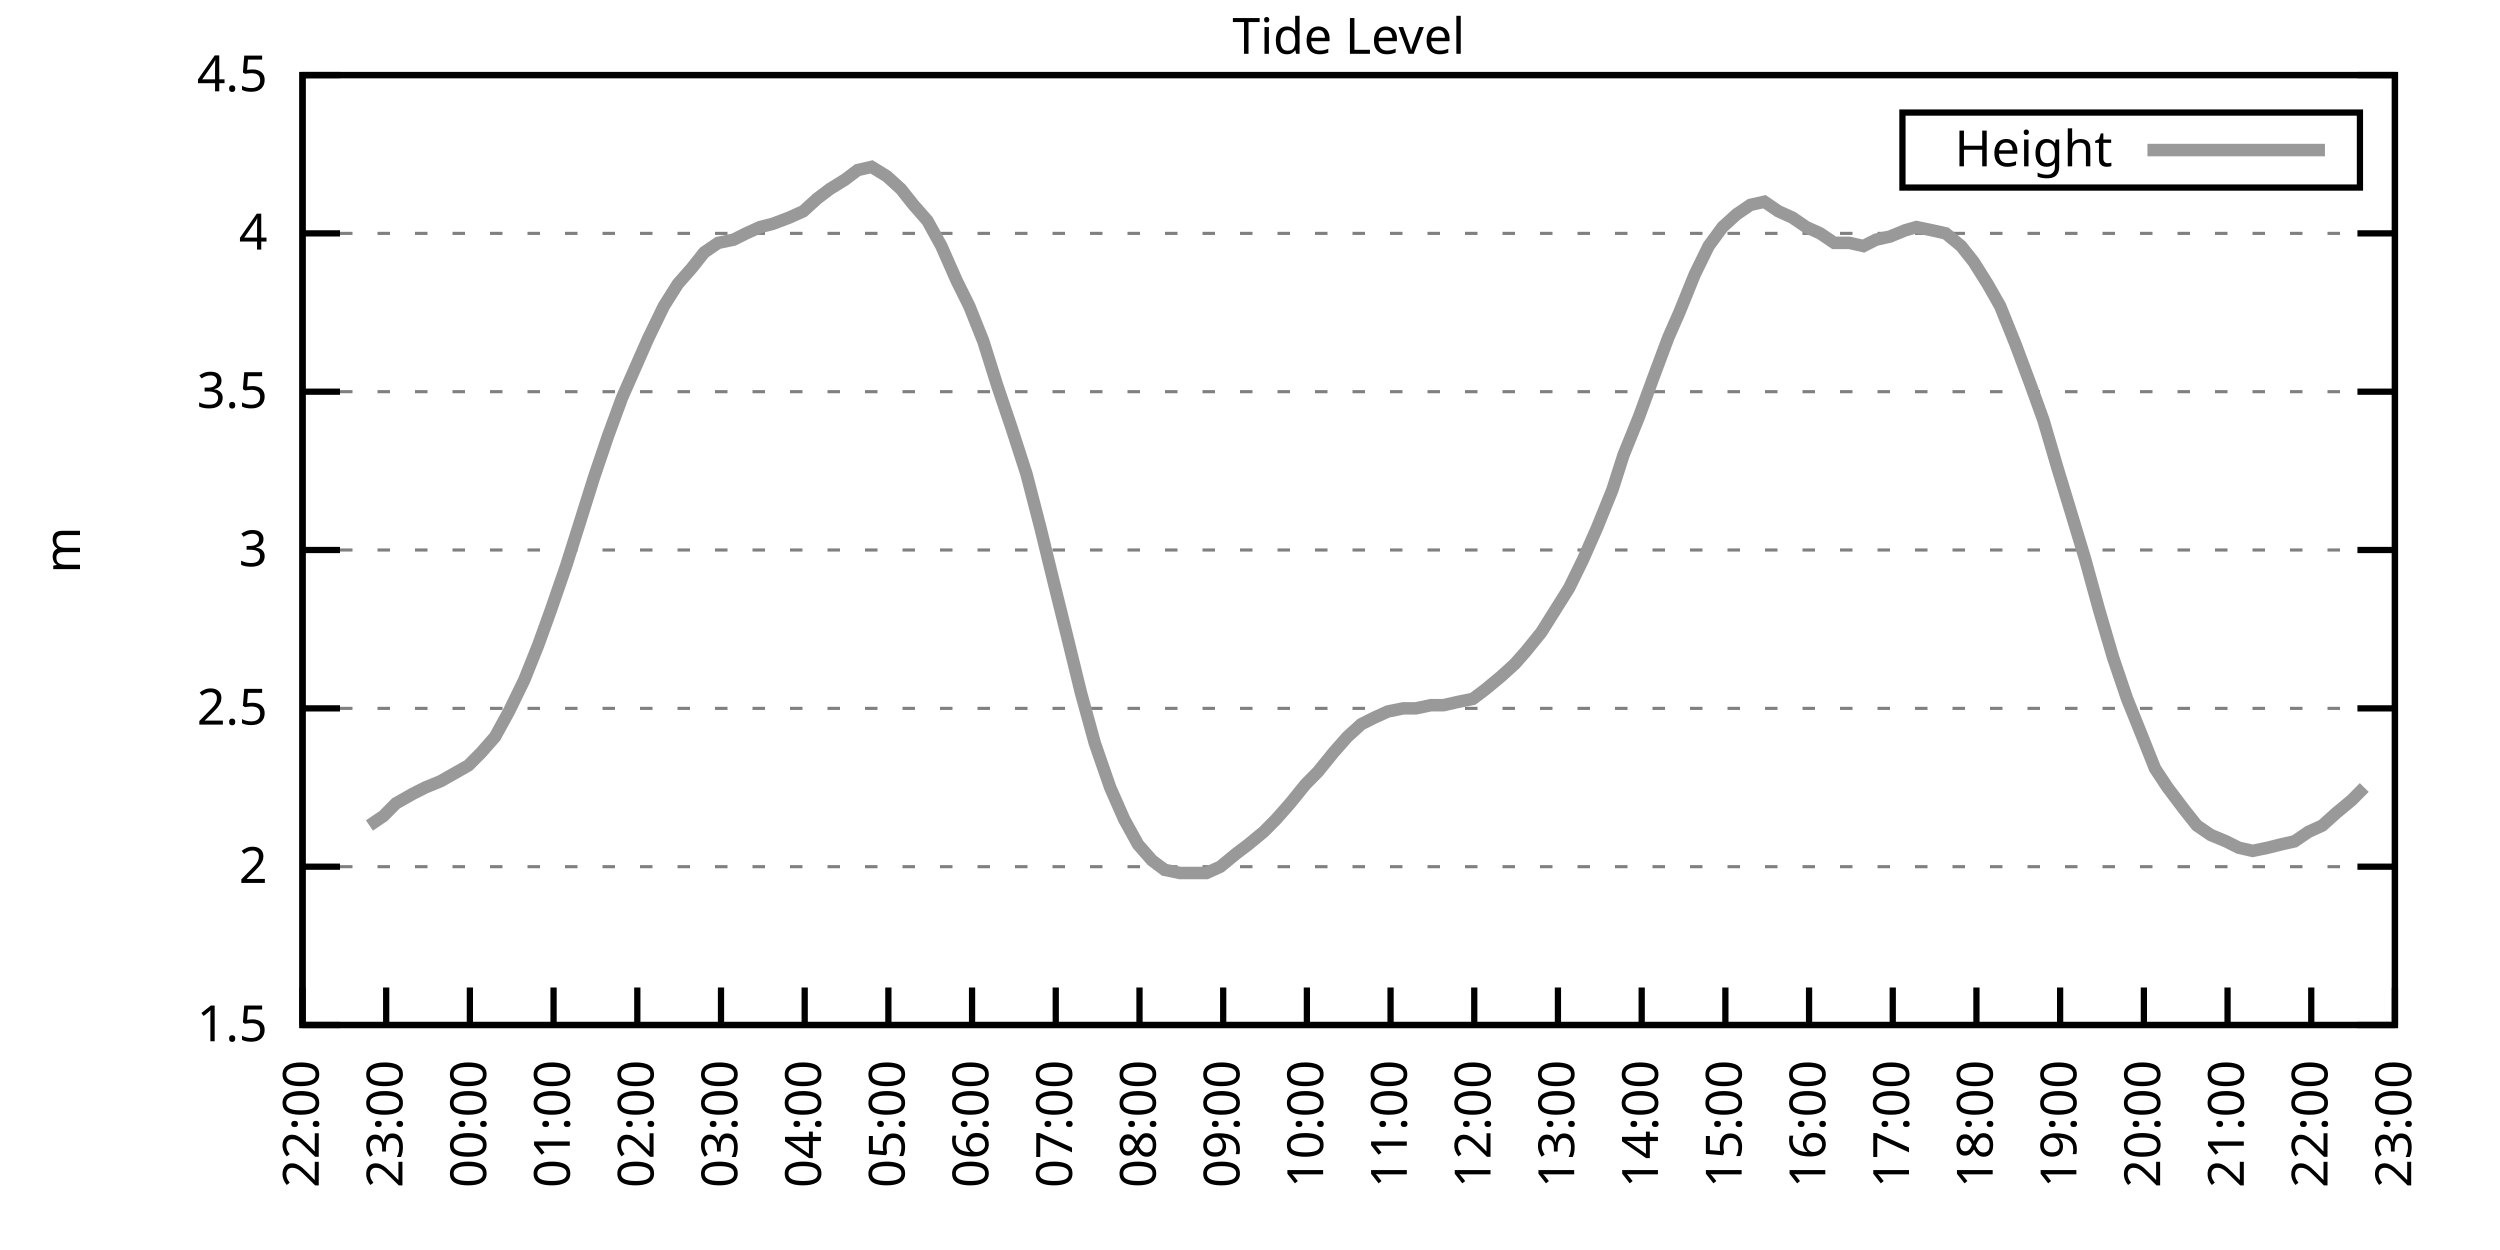
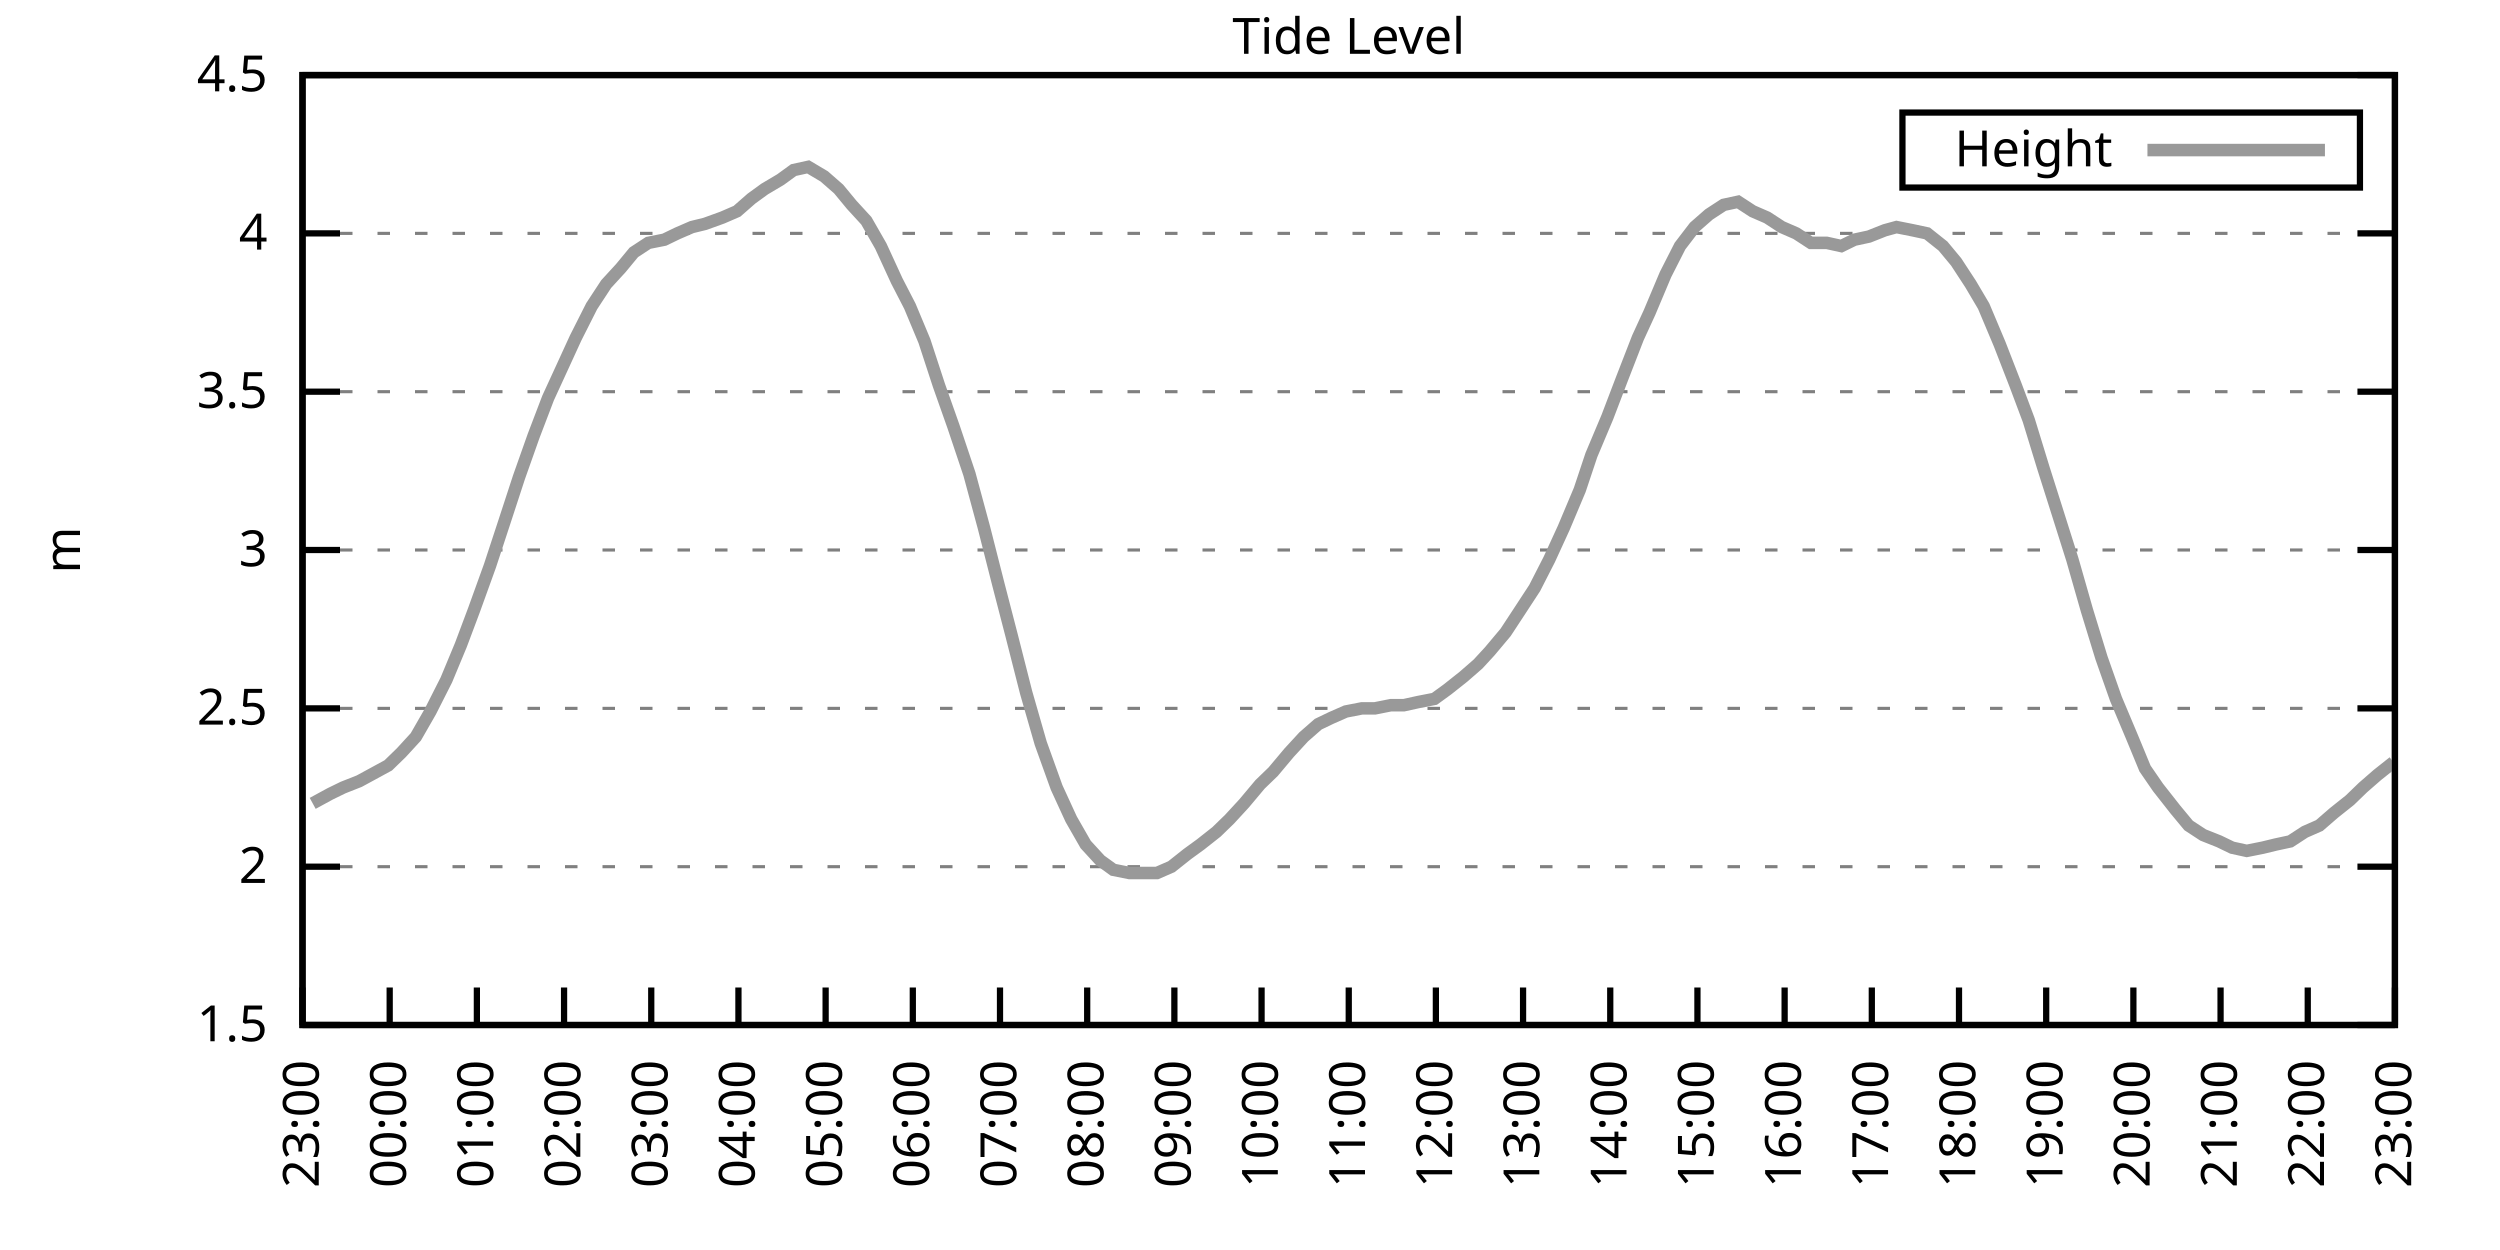
<svg xmlns="http://www.w3.org/2000/svg" xmlns:xlink="http://www.w3.org/1999/xlink" width="400" height="200" viewBox="0 0 400 200">
  <g id="gnuplot_canvas">
    <rect x="0" y="0" width="400" height="200" fill="none" />
    <defs>
      <circle id="gpDot" r="0.5" stroke-width="0.5" stroke="currentColor" />
      <path id="gpPt0" stroke-width="0.333" stroke="currentColor" d="M-1,0 h2 M0,-1 v2" />
      <path id="gpPt1" stroke-width="0.333" stroke="currentColor" d="M-1,-1 L1,1 M1,-1 L-1,1" />
      <path id="gpPt2" stroke-width="0.333" stroke="currentColor" d="M-1,0 L1,0 M0,-1 L0,1 M-1,-1 L1,1 M-1,1 L1,-1" />
      <rect id="gpPt3" stroke-width="0.333" stroke="currentColor" x="-1" y="-1" width="2" height="2" />
      <rect id="gpPt4" stroke-width="0.333" stroke="currentColor" fill="currentColor" x="-1" y="-1" width="2" height="2" />
      <circle id="gpPt5" stroke-width="0.333" stroke="currentColor" cx="0" cy="0" r="1" />
      <use xlink:href="#gpPt5" id="gpPt6" fill="currentColor" stroke="none" />
      <path id="gpPt7" stroke-width="0.333" stroke="currentColor" d="M0,-1.33 L-1.33,0.67 L1.33,0.67 z" />
      <use xlink:href="#gpPt7" id="gpPt8" fill="currentColor" stroke="none" />
      <use xlink:href="#gpPt7" id="gpPt9" stroke="currentColor" transform="rotate(180)" />
      <use xlink:href="#gpPt9" id="gpPt10" fill="currentColor" stroke="none" />
      <use xlink:href="#gpPt3" id="gpPt11" stroke="currentColor" transform="rotate(45)" />
      <use xlink:href="#gpPt11" id="gpPt12" fill="currentColor" stroke="none" />
      <path id="gpPt13" stroke-width="0.333" stroke="currentColor" d="M0,1.330 L1.265,0.411 L0.782,-1.067 L-0.782,-1.076 L-1.265,0.411 z" />
      <use xlink:href="#gpPt13" id="gpPt14" fill="currentColor" stroke="none" />
      <filter id="textbox" filterUnits="objectBoundingBox" x="0" y="0" height="1" width="1">
        <feFlood flood-color="white" flood-opacity="1" result="bgnd" />
        <feComposite in="SourceGraphic" in2="bgnd" operator="atop" />
      </filter>
      <filter id="greybox" filterUnits="objectBoundingBox" x="0" y="0" height="1" width="1">
        <feFlood flood-color="lightgrey" flood-opacity="1" result="grey" />
        <feComposite in="SourceGraphic" in2="grey" operator="atop" />
      </filter>
    </defs>
    <g fill="none" color="white" stroke="currentColor" stroke-width="1.00" stroke-linecap="butt" stroke-linejoin="miter">
</g>
    <g fill="none" color="black" stroke="currentColor" stroke-width="1.00" stroke-linecap="butt" stroke-linejoin="miter">
      <g stroke="none" shape-rendering="crispEdges">
        <polygon fill="rgb(255, 255, 255)" points="48.40,164.00 383.18,164.00 383.18,12.02 48.40,12.02 " />
      </g>
    </g>
    <g fill="none" color="black" stroke="currentColor" stroke-width="1.00" stroke-linecap="butt" stroke-linejoin="miter">
</g>
    <g fill="none" color="black" stroke="black" stroke-width="0.50" stroke-linecap="butt" stroke-linejoin="miter">
</g>
    <g fill="none" color="gray" stroke="currentColor" stroke-width="0.50" stroke-linecap="butt" stroke-linejoin="miter">
      <path stroke="gray" stroke-dasharray="2,4" class="gridline" d="M48.40,164.00 L383.19,164.00  " />
    </g>
    <g fill="none" color="gray" stroke="gray" stroke-width="1.00" stroke-linecap="butt" stroke-linejoin="miter">
</g>
    <g fill="none" color="black" stroke="currentColor" stroke-width="1.00" stroke-linecap="butt" stroke-linejoin="miter">
      <path stroke="black" d="M48.40,164.00 L54.40,164.00 M383.19,164.00 L377.19,164.00  " />
      <g transform="translate(42.80,166.60)" stroke="none" fill="black" font-family="Sans" font-size="8.00" text-anchor="end">
        <text>
          <tspan font-family="Sans"> 1.5</tspan>
        </text>
      </g>
    </g>
    <g fill="none" color="black" stroke="currentColor" stroke-width="1.00" stroke-linecap="butt" stroke-linejoin="miter">
</g>
    <g fill="none" color="black" stroke="black" stroke-width="0.50" stroke-linecap="butt" stroke-linejoin="miter">
</g>
    <g fill="none" color="gray" stroke="currentColor" stroke-width="0.50" stroke-linecap="butt" stroke-linejoin="miter">
      <path stroke="gray" stroke-dasharray="2,4" class="gridline" d="M48.40,138.67 L383.19,138.67  " />
    </g>
    <g fill="none" color="gray" stroke="gray" stroke-width="1.00" stroke-linecap="butt" stroke-linejoin="miter">
</g>
    <g fill="none" color="black" stroke="currentColor" stroke-width="1.00" stroke-linecap="butt" stroke-linejoin="miter">
      <path stroke="black" d="M48.40,138.67 L54.40,138.67 M383.19,138.67 L377.19,138.67  " />
      <g transform="translate(42.80,141.27)" stroke="none" fill="black" font-family="Sans" font-size="8.00" text-anchor="end">
        <text>
          <tspan font-family="Sans"> 2</tspan>
        </text>
      </g>
    </g>
    <g fill="none" color="black" stroke="currentColor" stroke-width="1.00" stroke-linecap="butt" stroke-linejoin="miter">
</g>
    <g fill="none" color="black" stroke="black" stroke-width="0.50" stroke-linecap="butt" stroke-linejoin="miter">
</g>
    <g fill="none" color="gray" stroke="currentColor" stroke-width="0.50" stroke-linecap="butt" stroke-linejoin="miter">
      <path stroke="gray" stroke-dasharray="2,4" class="gridline" d="M48.40,113.34 L383.19,113.34  " />
    </g>
    <g fill="none" color="gray" stroke="gray" stroke-width="1.00" stroke-linecap="butt" stroke-linejoin="miter">
</g>
    <g fill="none" color="black" stroke="currentColor" stroke-width="1.00" stroke-linecap="butt" stroke-linejoin="miter">
      <path stroke="black" d="M48.40,113.34 L54.40,113.34 M383.19,113.34 L377.19,113.34  " />
      <g transform="translate(42.80,115.94)" stroke="none" fill="black" font-family="Sans" font-size="8.00" text-anchor="end">
        <text>
          <tspan font-family="Sans"> 2.5</tspan>
        </text>
      </g>
    </g>
    <g fill="none" color="black" stroke="currentColor" stroke-width="1.00" stroke-linecap="butt" stroke-linejoin="miter">
</g>
    <g fill="none" color="black" stroke="black" stroke-width="0.50" stroke-linecap="butt" stroke-linejoin="miter">
</g>
    <g fill="none" color="gray" stroke="currentColor" stroke-width="0.50" stroke-linecap="butt" stroke-linejoin="miter">
      <path stroke="gray" stroke-dasharray="2,4" class="gridline" d="M48.40,88.00 L383.19,88.00  " />
    </g>
    <g fill="none" color="gray" stroke="gray" stroke-width="1.00" stroke-linecap="butt" stroke-linejoin="miter">
</g>
    <g fill="none" color="black" stroke="currentColor" stroke-width="1.00" stroke-linecap="butt" stroke-linejoin="miter">
      <path stroke="black" d="M48.40,88.00 L54.40,88.00 M383.19,88.00 L377.19,88.00  " />
      <g transform="translate(42.80,90.60)" stroke="none" fill="black" font-family="Sans" font-size="8.00" text-anchor="end">
        <text>
          <tspan font-family="Sans"> 3</tspan>
        </text>
      </g>
    </g>
    <g fill="none" color="black" stroke="currentColor" stroke-width="1.00" stroke-linecap="butt" stroke-linejoin="miter">
</g>
    <g fill="none" color="black" stroke="black" stroke-width="0.50" stroke-linecap="butt" stroke-linejoin="miter">
</g>
    <g fill="none" color="gray" stroke="currentColor" stroke-width="0.50" stroke-linecap="butt" stroke-linejoin="miter">
      <path stroke="gray" stroke-dasharray="2,4" class="gridline" d="M48.40,62.67 L383.19,62.67  " />
    </g>
    <g fill="none" color="gray" stroke="gray" stroke-width="1.00" stroke-linecap="butt" stroke-linejoin="miter">
</g>
    <g fill="none" color="black" stroke="currentColor" stroke-width="1.00" stroke-linecap="butt" stroke-linejoin="miter">
      <path stroke="black" d="M48.40,62.67 L54.40,62.67 M383.19,62.67 L377.19,62.67  " />
      <g transform="translate(42.80,65.27)" stroke="none" fill="black" font-family="Sans" font-size="8.00" text-anchor="end">
        <text>
          <tspan font-family="Sans"> 3.5</tspan>
        </text>
      </g>
    </g>
    <g fill="none" color="black" stroke="currentColor" stroke-width="1.00" stroke-linecap="butt" stroke-linejoin="miter">
</g>
    <g fill="none" color="black" stroke="black" stroke-width="0.50" stroke-linecap="butt" stroke-linejoin="miter">
</g>
    <g fill="none" color="gray" stroke="currentColor" stroke-width="0.50" stroke-linecap="butt" stroke-linejoin="miter">
      <path stroke="gray" stroke-dasharray="2,4" class="gridline" d="M48.40,37.34 L383.19,37.34  " />
    </g>
    <g fill="none" color="gray" stroke="gray" stroke-width="1.00" stroke-linecap="butt" stroke-linejoin="miter">
</g>
    <g fill="none" color="black" stroke="currentColor" stroke-width="1.00" stroke-linecap="butt" stroke-linejoin="miter">
      <path stroke="black" d="M48.40,37.34 L54.40,37.34 M383.19,37.34 L377.19,37.34  " />
      <g transform="translate(42.80,39.94)" stroke="none" fill="black" font-family="Sans" font-size="8.00" text-anchor="end">
        <text>
          <tspan font-family="Sans"> 4</tspan>
        </text>
      </g>
    </g>
    <g fill="none" color="black" stroke="currentColor" stroke-width="1.00" stroke-linecap="butt" stroke-linejoin="miter">
</g>
    <g fill="none" color="black" stroke="black" stroke-width="0.50" stroke-linecap="butt" stroke-linejoin="miter">
</g>
    <g fill="none" color="gray" stroke="currentColor" stroke-width="0.50" stroke-linecap="butt" stroke-linejoin="miter">
      <path stroke="gray" stroke-dasharray="2,4" class="gridline" d="M48.40,12.01 L383.19,12.01  " />
    </g>
    <g fill="none" color="gray" stroke="gray" stroke-width="1.00" stroke-linecap="butt" stroke-linejoin="miter">
</g>
    <g fill="none" color="black" stroke="currentColor" stroke-width="1.00" stroke-linecap="butt" stroke-linejoin="miter">
      <path stroke="black" d="M48.40,12.01 L54.40,12.01 M383.19,12.01 L377.19,12.01  " />
      <g transform="translate(42.80,14.61)" stroke="none" fill="black" font-family="Sans" font-size="8.00" text-anchor="end">
        <text>
          <tspan font-family="Sans"> 4.5</tspan>
        </text>
      </g>
    </g>
    <g fill="none" color="black" stroke="currentColor" stroke-width="1.00" stroke-linecap="butt" stroke-linejoin="miter">
      <path stroke="black" d="M48.40,164.00 L48.40,158.00  " />
      <g transform="translate(51.00,169.60) rotate(270.00)" stroke="none" fill="black" font-family="Sans" font-size="8.00" text-anchor="end">
        <text>
-           <tspan font-family="Sans">22:00</tspan>
-         </text>
-       </g>
-     </g>
-     <g fill="none" color="black" stroke="currentColor" stroke-width="1.00" stroke-linecap="butt" stroke-linejoin="miter">
-       <path stroke="black" d="M61.79,164.00 L61.79,158.00  " />
-       <g transform="translate(64.39,169.60) rotate(270.00)" stroke="none" fill="black" font-family="Sans" font-size="8.00" text-anchor="end">
-         <text>
          <tspan font-family="Sans">23:00</tspan>
        </text>
      </g>
    </g>
    <g fill="none" color="black" stroke="currentColor" stroke-width="1.00" stroke-linecap="butt" stroke-linejoin="miter">
-       <path stroke="black" d="M75.18,164.00 L75.18,158.00  " />
-       <g transform="translate(77.78,169.60) rotate(270.00)" stroke="none" fill="black" font-family="Sans" font-size="8.00" text-anchor="end">
+       <path stroke="black" d="M62.35,164.00 L62.35,158.00  " />
+       <g transform="translate(64.95,169.60) rotate(270.00)" stroke="none" fill="black" font-family="Sans" font-size="8.00" text-anchor="end">
        <text>
          <tspan font-family="Sans">00:00</tspan>
        </text>
      </g>
    </g>
    <g fill="none" color="black" stroke="currentColor" stroke-width="1.00" stroke-linecap="butt" stroke-linejoin="miter">
-       <path stroke="black" d="M88.57,164.00 L88.57,158.00  " />
-       <g transform="translate(91.17,169.60) rotate(270.00)" stroke="none" fill="black" font-family="Sans" font-size="8.00" text-anchor="end">
+       <path stroke="black" d="M76.30,164.00 L76.30,158.00  " />
+       <g transform="translate(78.90,169.60) rotate(270.00)" stroke="none" fill="black" font-family="Sans" font-size="8.00" text-anchor="end">
        <text>
          <tspan font-family="Sans">01:00</tspan>
        </text>
      </g>
    </g>
    <g fill="none" color="black" stroke="currentColor" stroke-width="1.00" stroke-linecap="butt" stroke-linejoin="miter">
-       <path stroke="black" d="M101.97,164.00 L101.97,158.00  " />
-       <g transform="translate(104.57,169.60) rotate(270.00)" stroke="none" fill="black" font-family="Sans" font-size="8.00" text-anchor="end">
+       <path stroke="black" d="M90.25,164.00 L90.25,158.00  " />
+       <g transform="translate(92.85,169.60) rotate(270.00)" stroke="none" fill="black" font-family="Sans" font-size="8.00" text-anchor="end">
        <text>
          <tspan font-family="Sans">02:00</tspan>
        </text>
      </g>
    </g>
    <g fill="none" color="black" stroke="currentColor" stroke-width="1.00" stroke-linecap="butt" stroke-linejoin="miter">
-       <path stroke="black" d="M115.36,164.00 L115.36,158.00  " />
-       <g transform="translate(117.96,169.60) rotate(270.00)" stroke="none" fill="black" font-family="Sans" font-size="8.00" text-anchor="end">
+       <path stroke="black" d="M104.20,164.00 L104.20,158.00  " />
+       <g transform="translate(106.80,169.60) rotate(270.00)" stroke="none" fill="black" font-family="Sans" font-size="8.00" text-anchor="end">
        <text>
          <tspan font-family="Sans">03:00</tspan>
        </text>
      </g>
    </g>
    <g fill="none" color="black" stroke="currentColor" stroke-width="1.00" stroke-linecap="butt" stroke-linejoin="miter">
-       <path stroke="black" d="M128.75,164.00 L128.75,158.00  " />
-       <g transform="translate(131.35,169.60) rotate(270.00)" stroke="none" fill="black" font-family="Sans" font-size="8.00" text-anchor="end">
+       <path stroke="black" d="M118.15,164.00 L118.15,158.00  " />
+       <g transform="translate(120.75,169.60) rotate(270.00)" stroke="none" fill="black" font-family="Sans" font-size="8.00" text-anchor="end">
        <text>
          <tspan font-family="Sans">04:00</tspan>
        </text>
      </g>
    </g>
    <g fill="none" color="black" stroke="currentColor" stroke-width="1.00" stroke-linecap="butt" stroke-linejoin="miter">
-       <path stroke="black" d="M142.14,164.00 L142.14,158.00  " />
-       <g transform="translate(144.74,169.60) rotate(270.00)" stroke="none" fill="black" font-family="Sans" font-size="8.00" text-anchor="end">
+       <path stroke="black" d="M132.10,164.00 L132.10,158.00  " />
+       <g transform="translate(134.70,169.60) rotate(270.00)" stroke="none" fill="black" font-family="Sans" font-size="8.00" text-anchor="end">
        <text>
          <tspan font-family="Sans">05:00</tspan>
        </text>
      </g>
    </g>
    <g fill="none" color="black" stroke="currentColor" stroke-width="1.00" stroke-linecap="butt" stroke-linejoin="miter">
-       <path stroke="black" d="M155.53,164.00 L155.53,158.00  " />
-       <g transform="translate(158.13,169.60) rotate(270.00)" stroke="none" fill="black" font-family="Sans" font-size="8.00" text-anchor="end">
+       <path stroke="black" d="M146.05,164.00 L146.05,158.00  " />
+       <g transform="translate(148.65,169.60) rotate(270.00)" stroke="none" fill="black" font-family="Sans" font-size="8.00" text-anchor="end">
        <text>
          <tspan font-family="Sans">06:00</tspan>
        </text>
      </g>
    </g>
    <g fill="none" color="black" stroke="currentColor" stroke-width="1.00" stroke-linecap="butt" stroke-linejoin="miter">
-       <path stroke="black" d="M168.92,164.00 L168.92,158.00  " />
-       <g transform="translate(171.52,169.60) rotate(270.00)" stroke="none" fill="black" font-family="Sans" font-size="8.00" text-anchor="end">
+       <path stroke="black" d="M160.00,164.00 L160.00,158.00  " />
+       <g transform="translate(162.60,169.60) rotate(270.00)" stroke="none" fill="black" font-family="Sans" font-size="8.00" text-anchor="end">
        <text>
          <tspan font-family="Sans">07:00</tspan>
        </text>
      </g>
    </g>
    <g fill="none" color="black" stroke="currentColor" stroke-width="1.00" stroke-linecap="butt" stroke-linejoin="miter">
-       <path stroke="black" d="M182.32,164.00 L182.32,158.00  " />
-       <g transform="translate(184.92,169.60) rotate(270.00)" stroke="none" fill="black" font-family="Sans" font-size="8.00" text-anchor="end">
+       <path stroke="black" d="M173.95,164.00 L173.95,158.00  " />
+       <g transform="translate(176.55,169.60) rotate(270.00)" stroke="none" fill="black" font-family="Sans" font-size="8.00" text-anchor="end">
        <text>
          <tspan font-family="Sans">08:00</tspan>
        </text>
      </g>
    </g>
    <g fill="none" color="black" stroke="currentColor" stroke-width="1.00" stroke-linecap="butt" stroke-linejoin="miter">
-       <path stroke="black" d="M195.71,164.00 L195.71,158.00  " />
-       <g transform="translate(198.31,169.60) rotate(270.00)" stroke="none" fill="black" font-family="Sans" font-size="8.00" text-anchor="end">
+       <path stroke="black" d="M187.90,164.00 L187.90,158.00  " />
+       <g transform="translate(190.50,169.60) rotate(270.00)" stroke="none" fill="black" font-family="Sans" font-size="8.00" text-anchor="end">
        <text>
          <tspan font-family="Sans">09:00</tspan>
        </text>
      </g>
    </g>
    <g fill="none" color="black" stroke="currentColor" stroke-width="1.00" stroke-linecap="butt" stroke-linejoin="miter">
-       <path stroke="black" d="M209.10,164.00 L209.10,158.00  " />
-       <g transform="translate(211.70,169.60) rotate(270.00)" stroke="none" fill="black" font-family="Sans" font-size="8.00" text-anchor="end">
+       <path stroke="black" d="M201.85,164.00 L201.85,158.00  " />
+       <g transform="translate(204.45,169.60) rotate(270.00)" stroke="none" fill="black" font-family="Sans" font-size="8.00" text-anchor="end">
        <text>
          <tspan font-family="Sans">10:00</tspan>
        </text>
      </g>
    </g>
    <g fill="none" color="black" stroke="currentColor" stroke-width="1.00" stroke-linecap="butt" stroke-linejoin="miter">
-       <path stroke="black" d="M222.49,164.00 L222.49,158.00  " />
-       <g transform="translate(225.09,169.60) rotate(270.00)" stroke="none" fill="black" font-family="Sans" font-size="8.00" text-anchor="end">
+       <path stroke="black" d="M215.80,164.00 L215.80,158.00  " />
+       <g transform="translate(218.40,169.60) rotate(270.00)" stroke="none" fill="black" font-family="Sans" font-size="8.00" text-anchor="end">
        <text>
          <tspan font-family="Sans">11:00</tspan>
        </text>
      </g>
    </g>
    <g fill="none" color="black" stroke="currentColor" stroke-width="1.00" stroke-linecap="butt" stroke-linejoin="miter">
-       <path stroke="black" d="M235.88,164.00 L235.88,158.00  " />
-       <g transform="translate(238.48,169.60) rotate(270.00)" stroke="none" fill="black" font-family="Sans" font-size="8.00" text-anchor="end">
+       <path stroke="black" d="M229.74,164.00 L229.74,158.00  " />
+       <g transform="translate(232.34,169.60) rotate(270.00)" stroke="none" fill="black" font-family="Sans" font-size="8.00" text-anchor="end">
        <text>
          <tspan font-family="Sans">12:00</tspan>
        </text>
      </g>
    </g>
    <g fill="none" color="black" stroke="currentColor" stroke-width="1.00" stroke-linecap="butt" stroke-linejoin="miter">
-       <path stroke="black" d="M249.27,164.00 L249.27,158.00  " />
-       <g transform="translate(251.87,169.60) rotate(270.00)" stroke="none" fill="black" font-family="Sans" font-size="8.00" text-anchor="end">
+       <path stroke="black" d="M243.69,164.00 L243.69,158.00  " />
+       <g transform="translate(246.29,169.60) rotate(270.00)" stroke="none" fill="black" font-family="Sans" font-size="8.00" text-anchor="end">
        <text>
          <tspan font-family="Sans">13:00</tspan>
        </text>
      </g>
    </g>
    <g fill="none" color="black" stroke="currentColor" stroke-width="1.00" stroke-linecap="butt" stroke-linejoin="miter">
-       <path stroke="black" d="M262.67,164.00 L262.67,158.00  " />
-       <g transform="translate(265.27,169.60) rotate(270.00)" stroke="none" fill="black" font-family="Sans" font-size="8.00" text-anchor="end">
+       <path stroke="black" d="M257.64,164.00 L257.64,158.00  " />
+       <g transform="translate(260.24,169.60) rotate(270.00)" stroke="none" fill="black" font-family="Sans" font-size="8.00" text-anchor="end">
        <text>
          <tspan font-family="Sans">14:00</tspan>
        </text>
      </g>
    </g>
    <g fill="none" color="black" stroke="currentColor" stroke-width="1.00" stroke-linecap="butt" stroke-linejoin="miter">
-       <path stroke="black" d="M276.06,164.00 L276.06,158.00  " />
-       <g transform="translate(278.66,169.60) rotate(270.00)" stroke="none" fill="black" font-family="Sans" font-size="8.00" text-anchor="end">
+       <path stroke="black" d="M271.59,164.00 L271.59,158.00  " />
+       <g transform="translate(274.19,169.60) rotate(270.00)" stroke="none" fill="black" font-family="Sans" font-size="8.00" text-anchor="end">
        <text>
          <tspan font-family="Sans">15:00</tspan>
        </text>
      </g>
    </g>
    <g fill="none" color="black" stroke="currentColor" stroke-width="1.00" stroke-linecap="butt" stroke-linejoin="miter">
-       <path stroke="black" d="M289.45,164.00 L289.45,158.00  " />
-       <g transform="translate(292.05,169.60) rotate(270.00)" stroke="none" fill="black" font-family="Sans" font-size="8.00" text-anchor="end">
+       <path stroke="black" d="M285.54,164.00 L285.54,158.00  " />
+       <g transform="translate(288.14,169.60) rotate(270.00)" stroke="none" fill="black" font-family="Sans" font-size="8.00" text-anchor="end">
        <text>
          <tspan font-family="Sans">16:00</tspan>
        </text>
      </g>
    </g>
    <g fill="none" color="black" stroke="currentColor" stroke-width="1.00" stroke-linecap="butt" stroke-linejoin="miter">
-       <path stroke="black" d="M302.84,164.00 L302.84,158.00  " />
-       <g transform="translate(305.44,169.60) rotate(270.00)" stroke="none" fill="black" font-family="Sans" font-size="8.00" text-anchor="end">
+       <path stroke="black" d="M299.49,164.00 L299.49,158.00  " />
+       <g transform="translate(302.09,169.60) rotate(270.00)" stroke="none" fill="black" font-family="Sans" font-size="8.00" text-anchor="end">
        <text>
          <tspan font-family="Sans">17:00</tspan>
        </text>
      </g>
    </g>
    <g fill="none" color="black" stroke="currentColor" stroke-width="1.00" stroke-linecap="butt" stroke-linejoin="miter">
-       <path stroke="black" d="M316.23,164.00 L316.23,158.00  " />
-       <g transform="translate(318.83,169.60) rotate(270.00)" stroke="none" fill="black" font-family="Sans" font-size="8.00" text-anchor="end">
+       <path stroke="black" d="M313.44,164.00 L313.44,158.00  " />
+       <g transform="translate(316.04,169.60) rotate(270.00)" stroke="none" fill="black" font-family="Sans" font-size="8.00" text-anchor="end">
        <text>
          <tspan font-family="Sans">18:00</tspan>
        </text>
      </g>
    </g>
    <g fill="none" color="black" stroke="currentColor" stroke-width="1.00" stroke-linecap="butt" stroke-linejoin="miter">
-       <path stroke="black" d="M329.62,164.00 L329.62,158.00  " />
-       <g transform="translate(332.22,169.60) rotate(270.00)" stroke="none" fill="black" font-family="Sans" font-size="8.00" text-anchor="end">
+       <path stroke="black" d="M327.39,164.00 L327.39,158.00  " />
+       <g transform="translate(329.99,169.60) rotate(270.00)" stroke="none" fill="black" font-family="Sans" font-size="8.00" text-anchor="end">
        <text>
          <tspan font-family="Sans">19:00</tspan>
        </text>
      </g>
    </g>
    <g fill="none" color="black" stroke="currentColor" stroke-width="1.00" stroke-linecap="butt" stroke-linejoin="miter">
-       <path stroke="black" d="M343.02,164.00 L343.02,158.00  " />
-       <g transform="translate(345.62,169.60) rotate(270.00)" stroke="none" fill="black" font-family="Sans" font-size="8.00" text-anchor="end">
+       <path stroke="black" d="M341.34,164.00 L341.34,158.00  " />
+       <g transform="translate(343.94,169.60) rotate(270.00)" stroke="none" fill="black" font-family="Sans" font-size="8.00" text-anchor="end">
        <text>
          <tspan font-family="Sans">20:00</tspan>
        </text>
      </g>
    </g>
    <g fill="none" color="black" stroke="currentColor" stroke-width="1.00" stroke-linecap="butt" stroke-linejoin="miter">
-       <path stroke="black" d="M356.41,164.00 L356.41,158.00  " />
-       <g transform="translate(359.01,169.60) rotate(270.00)" stroke="none" fill="black" font-family="Sans" font-size="8.00" text-anchor="end">
+       <path stroke="black" d="M355.29,164.00 L355.29,158.00  " />
+       <g transform="translate(357.89,169.60) rotate(270.00)" stroke="none" fill="black" font-family="Sans" font-size="8.00" text-anchor="end">
        <text>
          <tspan font-family="Sans">21:00</tspan>
        </text>
      </g>
    </g>
    <g fill="none" color="black" stroke="currentColor" stroke-width="1.00" stroke-linecap="butt" stroke-linejoin="miter">
-       <path stroke="black" d="M369.80,164.00 L369.80,158.00  " />
-       <g transform="translate(372.40,169.60) rotate(270.00)" stroke="none" fill="black" font-family="Sans" font-size="8.00" text-anchor="end">
+       <path stroke="black" d="M369.24,164.00 L369.24,158.00  " />
+       <g transform="translate(371.84,169.60) rotate(270.00)" stroke="none" fill="black" font-family="Sans" font-size="8.00" text-anchor="end">
        <text>
          <tspan font-family="Sans">22:00</tspan>
        </text>
      </g>
    </g>
    <g fill="none" color="black" stroke="currentColor" stroke-width="1.00" stroke-linecap="butt" stroke-linejoin="miter">
      <path stroke="black" d="M383.19,164.00 L383.19,158.00  " />
      <g transform="translate(385.79,169.60) rotate(270.00)" stroke="none" fill="black" font-family="Sans" font-size="8.00" text-anchor="end">
        <text>
          <tspan font-family="Sans">23:00</tspan>
        </text>
      </g>
    </g>
    <g fill="none" color="black" stroke="currentColor" stroke-width="1.00" stroke-linecap="butt" stroke-linejoin="miter">
</g>
    <g fill="none" color="black" stroke="currentColor" stroke-width="1.00" stroke-linecap="butt" stroke-linejoin="miter">
      <path stroke="black" d="M48.40,12.01 L48.40,164.00 L383.19,164.00 L383.19,12.01 L48.40,12.01 Z  " />
    </g>
    <g fill="none" color="black" stroke="currentColor" stroke-width="1.00" stroke-linecap="butt" stroke-linejoin="miter">
</g>
    <g fill="none" color="black" stroke="currentColor" stroke-width="1.00" stroke-linecap="butt" stroke-linejoin="miter">
      <path stroke="black" d="M304.39,30.01 L304.39,18.01 L377.59,18.01 L377.59,30.01 L304.39,30.01 Z  " />
    </g>
    <g id="Tide_level_plot_1">
      <g fill="none" color="white" stroke="black" stroke-width="2.00" stroke-linecap="butt" stroke-linejoin="miter">
</g>
      <g fill="none" color="black" stroke="currentColor" stroke-width="2.00" stroke-linecap="butt" stroke-linejoin="miter">
        <g transform="translate(337.99,26.61)" stroke="none" fill="black" font-family="Sans" font-size="8.00" text-anchor="end">
          <text>
            <tspan font-family="Sans">Height</tspan>
          </text>
        </g>
      </g>
      <g fill="none" color="black" stroke="currentColor" stroke-width="2.00" stroke-linecap="butt" stroke-linejoin="miter">
-         <path stroke="rgb(153, 153, 153)" d="M343.59,24.01 L371.99,24.01 M59.11,132.08 L61.35,130.56 L63.35,128.54 L66.03,127.02 L68.04,126.00 L70.50,124.99   L72.28,123.98 L74.96,122.46 L76.97,120.43 L79.20,117.90 L81.43,113.84 L83.89,108.78 L86.12,103.20 L88.13,97.63   L90.58,90.54 L92.82,83.45 L95.05,76.35 L97.28,69.77 L99.51,63.69 L101.74,58.62 L103.75,54.06 L106.21,48.99   L108.44,45.45 L110.67,42.91 L112.68,40.38 L114.91,38.86 L117.37,38.35 L119.38,37.34 L121.61,36.33 L123.62,35.82   L126.29,34.81 L128.53,33.80 L130.76,31.77 L132.77,30.25 L135.22,28.73 L137.23,27.21 L139.46,26.70 L141.92,28.22   L144.15,30.25 L146.16,32.78 L148.39,35.32 L150.62,39.37 L153.08,44.94 L155.09,48.99 L157.32,54.57 L159.55,61.66   L161.78,68.25 L164.24,75.85 L166.47,84.46 L168.70,93.58 L170.71,101.68 L172.94,110.80 L175.17,118.91 L177.63,126.00   L179.86,131.07 L182.09,135.12 L184.32,137.66 L186.33,139.17 L188.79,139.68 L191.02,139.68 L193.03,139.68 L195.26,138.67   L197.72,136.64 L199.73,135.12 L202.18,133.10 L204.19,131.07 L206.42,128.54 L208.88,125.50 L210.88,123.47 L213.34,120.43   L215.57,117.90 L217.80,115.87 L219.81,114.86 L222.04,113.84 L224.50,113.34 L226.51,113.34 L228.96,112.83 L230.97,112.83   L233.20,112.32 L235.66,111.82 L237.67,110.30 L240.12,108.27 L242.36,106.24 L244.14,104.22 L246.60,101.18 L248.83,97.63   L251.06,94.08 L253.29,89.52 L255.52,84.46 L257.98,78.38 L259.76,72.81 L262.22,66.73 L264.45,60.65 L266.91,54.06   L268.69,50.01 L271.15,43.93 L273.38,39.37 L275.61,36.33 L277.84,34.30 L280.07,32.78 L282.31,32.28 L284.54,33.80   L286.77,34.81 L289.00,36.33 L291.23,37.34 L293.47,38.86 L295.92,38.86 L298.15,39.37 L300.16,38.35 L302.39,37.85   L304.85,36.84 L306.63,36.33 L309.09,36.84 L311.32,37.34 L313.78,39.37 L315.79,41.90 L318.02,45.45 L320.03,48.99   L322.48,55.07 L324.94,61.66 L326.95,67.23 L329.18,74.83 L331.19,81.42 L333.64,89.52 L335.87,97.63 L338.10,105.23   L340.34,111.82 L342.79,117.90 L344.80,122.96 L346.81,126.00 L349.49,129.55 L351.50,132.08 L353.73,133.60 L356.18,134.62   L358.19,135.63 L360.42,136.14 L362.88,135.63 L364.89,135.12 L367.12,134.62 L369.35,133.10 L371.58,132.08 L373.82,130.06   L376.27,128.03 L378.28,126.00  " />
+         <path stroke="rgb(153, 153, 153)" d="M343.59,24.01 L371.99,24.01 M50.03,128.54 L52.82,127.02 L54.91,126.00 L57.47,124.99 L59.33,123.98 L62.12,122.46   L64.21,120.43 L66.53,117.90 L68.86,113.84 L71.42,108.78 L73.74,103.20 L75.83,97.63 L78.39,90.54 L80.72,83.45   L83.04,76.35 L85.37,69.77 L87.69,63.69 L90.02,58.62 L92.11,54.06 L94.67,48.99 L96.99,45.45 L99.32,42.91   L101.41,40.38 L103.73,38.86 L106.29,38.35 L108.38,37.34 L110.71,36.33 L112.80,35.82 L115.59,34.81 L117.92,33.80   L120.24,31.77 L122.33,30.25 L124.89,28.73 L126.98,27.21 L129.31,26.70 L131.87,28.22 L134.19,30.25 L136.28,32.78   L138.61,35.32 L140.93,39.37 L143.49,44.94 L145.58,48.99 L147.91,54.57 L150.23,61.66 L152.56,68.25 L155.11,75.85   L157.44,84.46 L159.76,93.58 L161.86,101.68 L164.18,110.80 L166.51,118.91 L169.06,126.00 L171.39,131.07 L173.71,135.12   L176.04,137.66 L178.13,139.17 L180.69,139.68 L183.01,139.68 L185.11,139.68 L187.43,138.67 L189.99,136.64 L192.08,135.12   L194.64,133.10 L196.73,131.07 L199.06,128.54 L201.61,125.50 L203.71,123.47 L206.26,120.43 L208.59,117.90 L210.91,115.87   L213.01,114.86 L215.33,113.84 L217.89,113.34 L219.98,113.34 L222.54,112.83 L224.63,112.83 L226.95,112.32 L229.51,111.82   L231.60,110.30 L234.16,108.27 L236.49,106.24 L238.35,104.22 L240.90,101.18 L243.23,97.63 L245.55,94.08 L247.88,89.52   L250.20,84.46 L252.76,78.38 L254.62,72.81 L257.18,66.73 L259.50,60.65 L262.06,54.06 L263.92,50.01 L266.48,43.93   L268.80,39.37 L271.13,36.33 L273.45,34.30 L275.78,32.78 L278.10,32.28 L280.43,33.80 L282.75,34.81 L285.08,36.33   L287.40,37.34 L289.73,38.86 L292.29,38.86 L294.61,39.37 L296.70,38.35 L299.03,37.85 L301.58,36.84 L303.44,36.33   L306.00,36.84 L308.33,37.34 L310.88,39.37 L312.98,41.90 L315.30,45.45 L317.39,48.99 L319.95,55.07 L322.51,61.66   L324.60,67.23 L326.93,74.83 L329.02,81.42 L331.58,89.52 L333.90,97.63 L336.23,105.23 L338.55,111.82 L341.11,117.90   L343.20,122.96 L345.29,126.00 L348.08,129.55 L350.18,132.08 L352.50,133.60 L355.06,134.62 L357.15,135.63 L359.48,136.14   L362.03,135.63 L364.13,135.12 L366.45,134.62 L368.78,133.10 L371.10,132.08 L373.43,130.06 L375.98,128.03 L378.08,126.00   L380.40,123.98 L382.96,121.95  " />
      </g>
    </g>
    <g fill="none" color="black" stroke="currentColor" stroke-width="2.00" stroke-linecap="butt" stroke-linejoin="miter">
</g>
    <g fill="none" color="black" stroke="black" stroke-width="1.00" stroke-linecap="butt" stroke-linejoin="miter">
</g>
    <g fill="none" color="black" stroke="currentColor" stroke-width="1.00" stroke-linecap="butt" stroke-linejoin="miter">
      <path stroke="black" d="M48.40,12.01 L48.40,164.00 L383.19,164.00 L383.19,12.01 L48.40,12.01 Z  " />
      <g transform="translate(12.80,88.01) rotate(270.00)" stroke="none" fill="black" font-family="Sans" font-size="8.00" text-anchor="middle">
        <text>
          <tspan font-family="Sans">m</tspan>
        </text>
      </g>
    </g>
    <g fill="none" color="black" stroke="currentColor" stroke-width="1.00" stroke-linecap="butt" stroke-linejoin="miter">
</g>
    <g fill="none" color="black" stroke="currentColor" stroke-width="1.00" stroke-linecap="butt" stroke-linejoin="miter">
      <g transform="translate(215.79,8.61)" stroke="none" fill="black" font-family="Sans" font-size="8.00" text-anchor="middle">
        <text>
          <tspan font-family="Sans">Tide Level</tspan>
        </text>
      </g>
    </g>
    <g fill="none" color="black" stroke="currentColor" stroke-width="1.00" stroke-linecap="butt" stroke-linejoin="miter">
</g>
  </g>
</svg>
